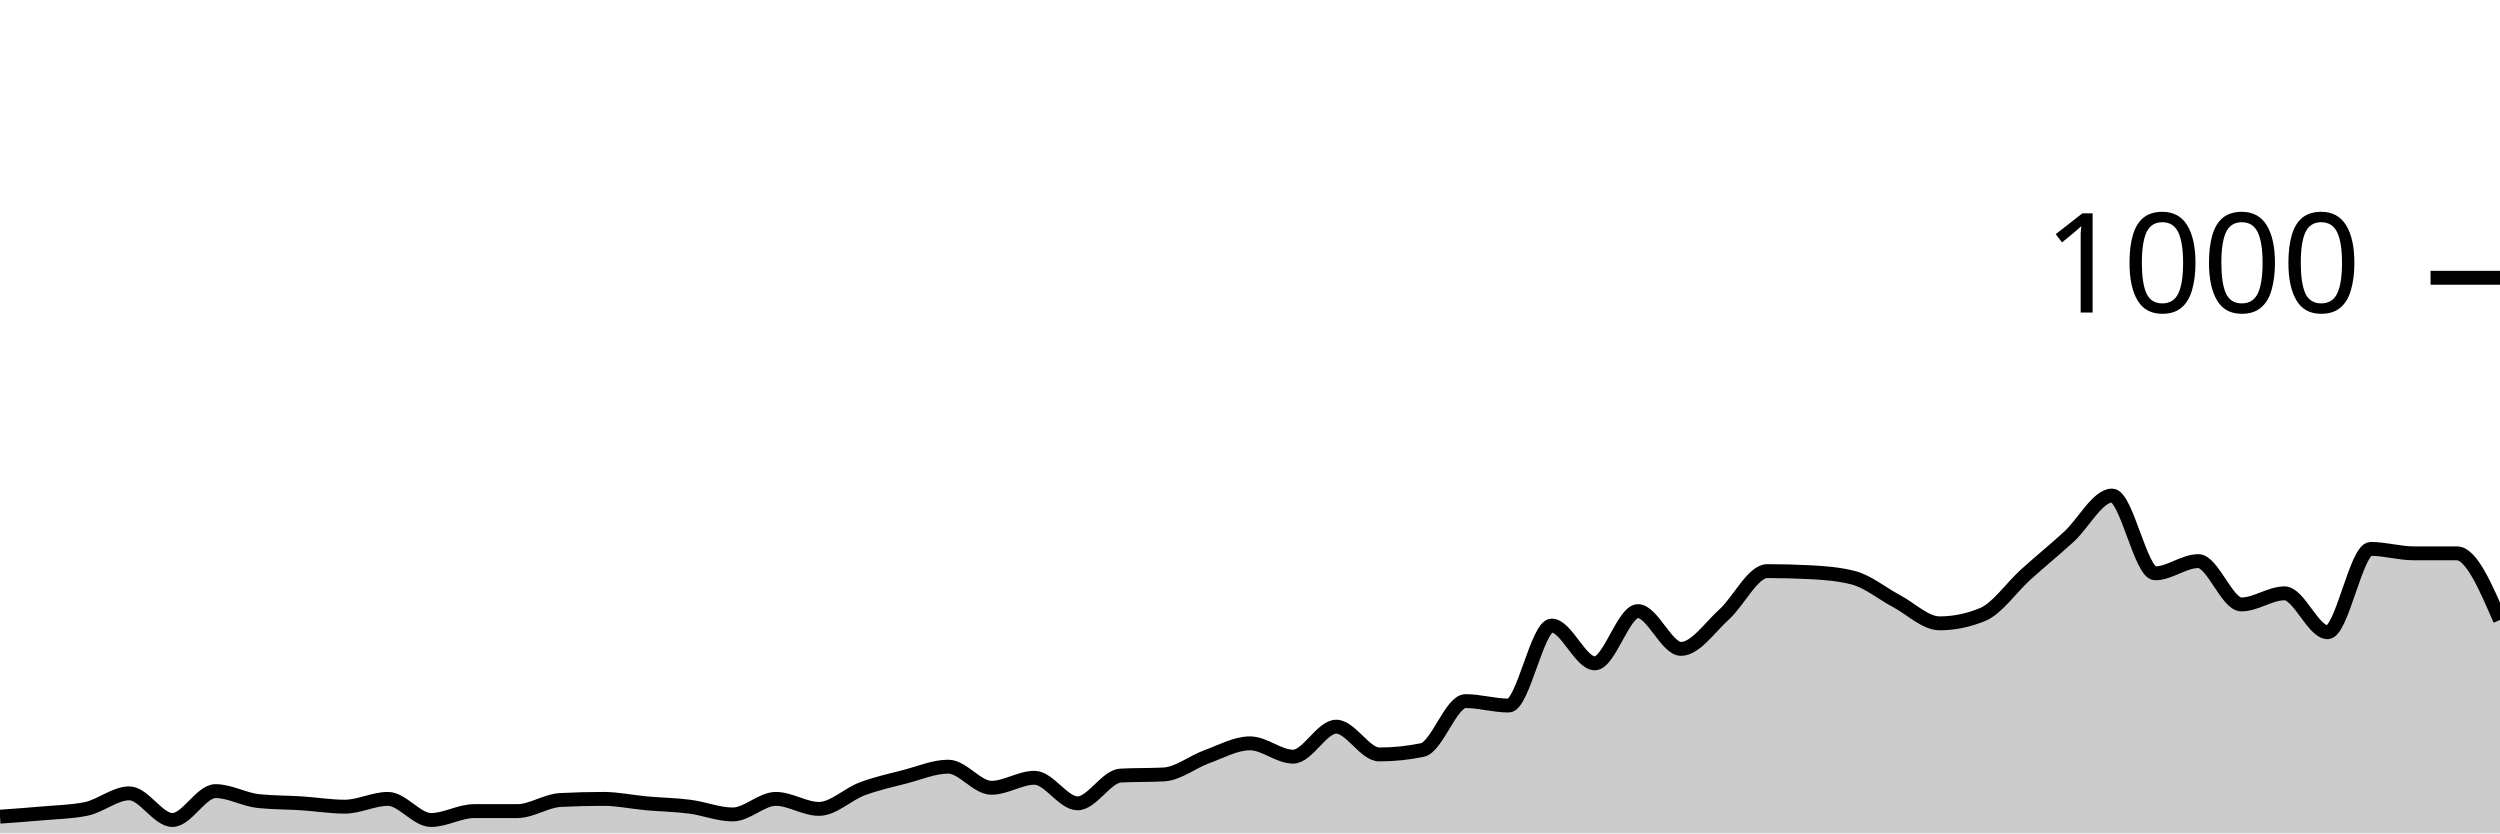
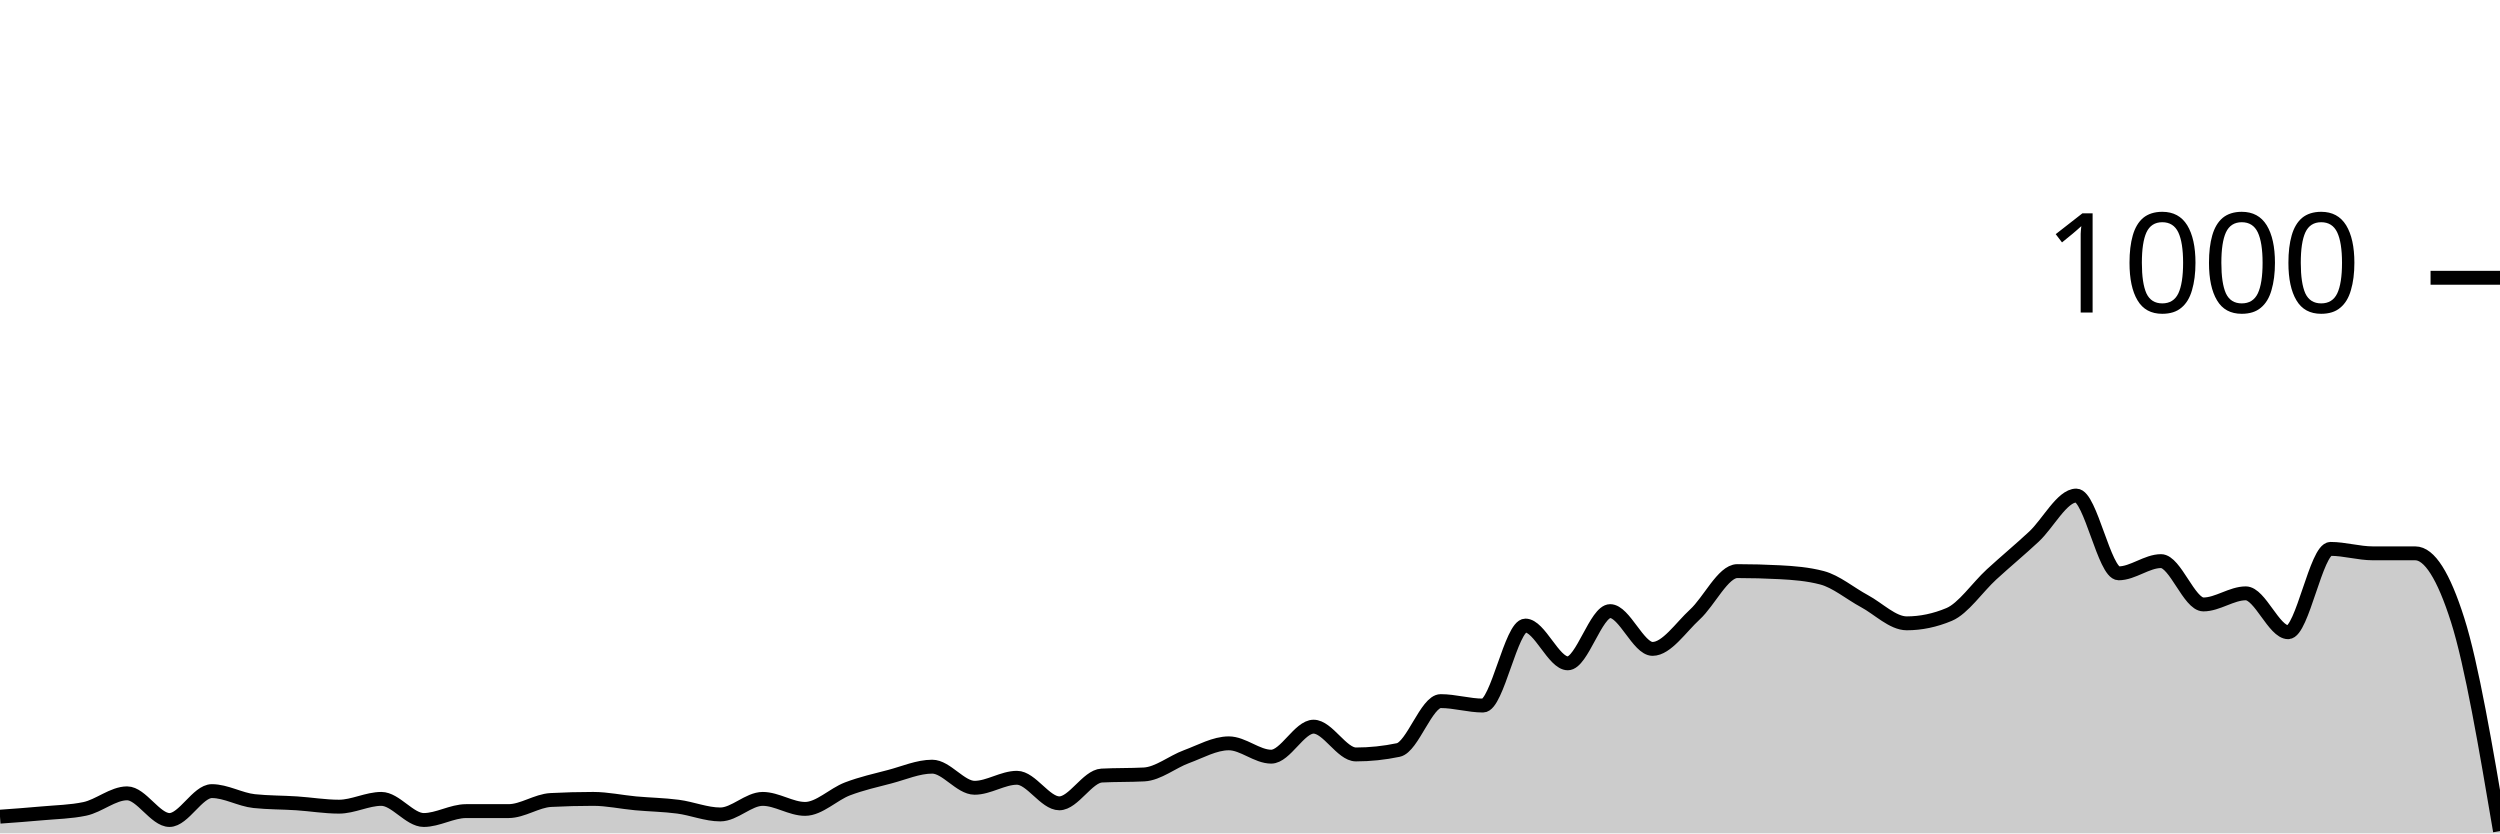
<svg xmlns="http://www.w3.org/2000/svg" viewBox="0 0 180 60">
  <g transform="translate(0,20)">
-     <path class="area" fill="rgba(0, 0, 0, 0.2)" d="M0,38.8C1.034,38.727,2.069,38.653,3.103,38.56C4.138,38.467,5.172,38.453,6.207,38.24C7.241,38.027,8.276,37.12,9.31,37.12C10.345,37.12,11.379,39.04,12.414,39.04C13.448,39.04,14.483,36.96,15.517,36.96C16.552,36.96,17.586,37.573,18.621,37.68C19.655,37.787,20.69,37.773,21.724,37.84C22.759,37.907,23.793,38.08,24.828,38.08C25.862,38.08,26.897,37.52,27.931,37.52C28.966,37.52,30,39.04,31.034,39.04C32.069,39.04,33.103,38.4,34.138,38.4C35.172,38.4,36.207,38.4,37.241,38.4C38.276,38.4,39.31,37.653,40.345,37.6C41.379,37.547,42.414,37.52,43.448,37.52C44.483,37.52,45.517,37.747,46.552,37.84C47.586,37.933,48.621,37.947,49.655,38.08C50.69,38.213,51.724,38.64,52.759,38.64C53.793,38.64,54.828,37.52,55.862,37.52C56.897,37.52,57.931,38.24,58.966,38.24C60,38.24,61.034,37.187,62.069,36.8C63.103,36.413,64.138,36.187,65.172,35.92C66.207,35.653,67.241,35.2,68.276,35.2C69.31,35.2,70.345,36.72,71.379,36.72C72.414,36.72,73.448,36,74.483,36C75.517,36,76.552,37.84,77.586,37.84C78.621,37.84,79.655,35.893,80.69,35.84C81.724,35.787,82.759,35.813,83.793,35.76C84.828,35.707,85.862,34.853,86.897,34.48C87.931,34.107,88.966,33.52,90,33.52C91.034,33.52,92.069,34.48,93.103,34.48C94.138,34.48,95.172,32.32,96.207,32.32C97.241,32.32,98.276,34.32,99.31,34.32C100.345,34.32,101.379,34.213,102.414,34C103.448,33.787,104.483,30.48,105.517,30.48C106.552,30.48,107.586,30.8,108.621,30.8C109.655,30.8,110.69,25.04,111.724,25.04C112.759,25.04,113.793,27.76,114.828,27.76C115.862,27.76,116.897,24,117.931,24C118.966,24,120,26.72,121.034,26.72C122.069,26.72,123.103,25.173,124.138,24.24C125.172,23.307,126.207,21.12,127.241,21.12C128.276,21.12,129.31,21.147,130.345,21.2C131.379,21.253,132.414,21.333,133.448,21.6C134.483,21.867,135.517,22.733,136.552,23.28C137.586,23.827,138.621,24.88,139.655,24.88C140.69,24.88,141.724,24.667,142.759,24.24C143.793,23.813,144.828,22.293,145.862,21.36C146.897,20.427,147.931,19.587,148.966,18.64C150,17.693,151.034,15.68,152.069,15.68C153.103,15.68,154.138,21.28,155.172,21.28C156.207,21.28,157.241,20.4,158.276,20.4C159.31,20.4,160.345,23.52,161.379,23.52C162.414,23.52,163.448,22.72,164.483,22.72C165.517,22.72,166.552,25.52,167.586,25.52C168.621,25.52,169.655,19.52,170.69,19.52C171.724,19.52,172.759,19.84,173.793,19.84C174.828,19.84,175.862,19.84,176.897,19.84C177.931,19.84,178.966,22.24,180,24.64L180,40C178.966,40,177.931,40,176.897,40C175.862,40,174.828,40,173.793,40C172.759,40,171.724,40,170.69,40C169.655,40,168.621,40,167.586,40C166.552,40,165.517,40,164.483,40C163.448,40,162.414,40,161.379,40C160.345,40,159.31,40,158.276,40C157.241,40,156.207,40,155.172,40C154.138,40,153.103,40,152.069,40C151.034,40,150,40,148.966,40C147.931,40,146.897,40,145.862,40C144.828,40,143.793,40,142.759,40C141.724,40,140.69,40,139.655,40C138.621,40,137.586,40,136.552,40C135.517,40,134.483,40,133.448,40C132.414,40,131.379,40,130.345,40C129.31,40,128.276,40,127.241,40C126.207,40,125.172,40,124.138,40C123.103,40,122.069,40,121.034,40C120,40,118.966,40,117.931,40C116.897,40,115.862,40,114.828,40C113.793,40,112.759,40,111.724,40C110.69,40,109.655,40,108.621,40C107.586,40,106.552,40,105.517,40C104.483,40,103.448,40,102.414,40C101.379,40,100.345,40,99.31,40C98.276,40,97.241,40,96.207,40C95.172,40,94.138,40,93.103,40C92.069,40,91.034,40,90,40C88.966,40,87.931,40,86.897,40C85.862,40,84.828,40,83.793,40C82.759,40,81.724,40,80.69,40C79.655,40,78.621,40,77.586,40C76.552,40,75.517,40,74.483,40C73.448,40,72.414,40,71.379,40C70.345,40,69.31,40,68.276,40C67.241,40,66.207,40,65.172,40C64.138,40,63.103,40,62.069,40C61.034,40,60,40,58.966,40C57.931,40,56.897,40,55.862,40C54.828,40,53.793,40,52.759,40C51.724,40,50.69,40,49.655,40C48.621,40,47.586,40,46.552,40C45.517,40,44.483,40,43.448,40C42.414,40,41.379,40,40.345,40C39.31,40,38.276,40,37.241,40C36.207,40,35.172,40,34.138,40C33.103,40,32.069,40,31.034,40C30,40,28.966,40,27.931,40C26.897,40,25.862,40,24.828,40C23.793,40,22.759,40,21.724,40C20.69,40,19.655,40,18.621,40C17.586,40,16.552,40,15.517,40C14.483,40,13.448,40,12.414,40C11.379,40,10.345,40,9.31,40C8.276,40,7.241,40,6.207,40C5.172,40,4.138,40,3.103,40C2.069,40,1.034,40,0,40Z" />
-     <path class="line" stroke="black" fill="none" d="M0,38.8C1.034,38.727,2.069,38.653,3.103,38.56C4.138,38.467,5.172,38.453,6.207,38.24C7.241,38.027,8.276,37.12,9.31,37.12C10.345,37.12,11.379,39.04,12.414,39.04C13.448,39.04,14.483,36.96,15.517,36.96C16.552,36.96,17.586,37.573,18.621,37.68C19.655,37.787,20.69,37.773,21.724,37.84C22.759,37.907,23.793,38.08,24.828,38.08C25.862,38.08,26.897,37.52,27.931,37.52C28.966,37.52,30,39.04,31.034,39.04C32.069,39.04,33.103,38.4,34.138,38.4C35.172,38.4,36.207,38.4,37.241,38.4C38.276,38.4,39.31,37.653,40.345,37.6C41.379,37.547,42.414,37.52,43.448,37.52C44.483,37.52,45.517,37.747,46.552,37.84C47.586,37.933,48.621,37.947,49.655,38.08C50.69,38.213,51.724,38.64,52.759,38.64C53.793,38.64,54.828,37.52,55.862,37.52C56.897,37.52,57.931,38.24,58.966,38.24C60,38.24,61.034,37.187,62.069,36.8C63.103,36.413,64.138,36.187,65.172,35.92C66.207,35.653,67.241,35.2,68.276,35.2C69.31,35.2,70.345,36.72,71.379,36.72C72.414,36.72,73.448,36,74.483,36C75.517,36,76.552,37.84,77.586,37.84C78.621,37.84,79.655,35.893,80.69,35.84C81.724,35.787,82.759,35.813,83.793,35.76C84.828,35.707,85.862,34.853,86.897,34.48C87.931,34.107,88.966,33.52,90,33.52C91.034,33.52,92.069,34.48,93.103,34.48C94.138,34.48,95.172,32.32,96.207,32.32C97.241,32.32,98.276,34.32,99.31,34.32C100.345,34.32,101.379,34.213,102.414,34C103.448,33.787,104.483,30.48,105.517,30.48C106.552,30.48,107.586,30.8,108.621,30.8C109.655,30.8,110.69,25.04,111.724,25.04C112.759,25.04,113.793,27.76,114.828,27.76C115.862,27.76,116.897,24,117.931,24C118.966,24,120,26.72,121.034,26.72C122.069,26.72,123.103,25.173,124.138,24.24C125.172,23.307,126.207,21.12,127.241,21.12C128.276,21.12,129.31,21.147,130.345,21.2C131.379,21.253,132.414,21.333,133.448,21.6C134.483,21.867,135.517,22.733,136.552,23.28C137.586,23.827,138.621,24.88,139.655,24.88C140.69,24.88,141.724,24.667,142.759,24.24C143.793,23.813,144.828,22.293,145.862,21.36C146.897,20.427,147.931,19.587,148.966,18.64C150,17.693,151.034,15.68,152.069,15.68C153.103,15.68,154.138,21.28,155.172,21.28C156.207,21.28,157.241,20.4,158.276,20.4C159.31,20.4,160.345,23.52,161.379,23.52C162.414,23.52,163.448,22.72,164.483,22.72C165.517,22.72,166.552,25.52,167.586,25.52C168.621,25.52,169.655,19.52,170.69,19.52C171.724,19.52,172.759,19.84,173.793,19.84C174.828,19.84,175.862,19.84,176.897,19.84C177.931,19.84,178.966,22.24,180,24.64" />
+     <path class="area" fill="rgba(0, 0, 0, 0.2)" d="M0,38.8C1.017,38.727,2.034,38.653,3.051,38.56C4.068,38.467,5.085,38.453,6.102,38.24C7.119,38.027,8.136,37.12,9.153,37.12C10.169,37.12,11.186,39.04,12.203,39.04C13.22,39.04,14.237,36.96,15.254,36.96C16.271,36.96,17.288,37.573,18.305,37.68C19.322,37.787,20.339,37.773,21.356,37.84C22.373,37.907,23.39,38.08,24.407,38.08C25.424,38.08,26.441,37.52,27.458,37.52C28.475,37.52,29.492,39.04,30.508,39.04C31.525,39.04,32.542,38.4,33.559,38.4C34.576,38.4,35.593,38.4,36.61,38.4C37.627,38.4,38.644,37.653,39.661,37.6C40.678,37.547,41.695,37.52,42.712,37.52C43.729,37.52,44.746,37.747,45.763,37.84C46.78,37.933,47.797,37.947,48.814,38.08C49.831,38.213,50.847,38.64,51.864,38.64C52.881,38.64,53.898,37.52,54.915,37.52C55.932,37.52,56.949,38.24,57.966,38.24C58.983,38.24,60,37.187,61.017,36.8C62.034,36.413,63.051,36.187,64.068,35.92C65.085,35.653,66.102,35.2,67.119,35.2C68.136,35.2,69.153,36.72,70.169,36.72C71.186,36.72,72.203,36,73.22,36C74.237,36,75.254,37.84,76.271,37.84C77.288,37.84,78.305,35.893,79.322,35.84C80.339,35.787,81.356,35.813,82.373,35.76C83.39,35.707,84.407,34.853,85.424,34.48C86.441,34.107,87.458,33.52,88.475,33.52C89.492,33.52,90.508,34.48,91.525,34.48C92.542,34.48,93.559,32.32,94.576,32.32C95.593,32.32,96.61,34.32,97.627,34.32C98.644,34.32,99.661,34.213,100.678,34C101.695,33.787,102.712,30.48,103.729,30.48C104.746,30.48,105.763,30.8,106.78,30.8C107.797,30.8,108.814,25.04,109.831,25.04C110.847,25.04,111.864,27.76,112.881,27.76C113.898,27.76,114.915,24,115.932,24C116.949,24,117.966,26.72,118.983,26.72C120,26.72,121.017,25.173,122.034,24.24C123.051,23.307,124.068,21.12,125.085,21.12C126.102,21.12,127.119,21.147,128.136,21.2C129.153,21.253,130.169,21.333,131.186,21.6C132.203,21.867,133.22,22.733,134.237,23.28C135.254,23.827,136.271,24.88,137.288,24.88C138.305,24.88,139.322,24.667,140.339,24.24C141.356,23.813,142.373,22.293,143.39,21.36C144.407,20.427,145.424,19.587,146.441,18.64C147.458,17.693,148.475,15.68,149.492,15.68C150.508,15.68,151.525,21.28,152.542,21.28C153.559,21.28,154.576,20.4,155.593,20.4C156.61,20.4,157.627,23.52,158.644,23.52C159.661,23.52,160.678,22.72,161.695,22.72C162.712,22.72,163.729,25.52,164.746,25.52C165.763,25.52,166.78,19.52,167.797,19.52C168.814,19.52,169.831,19.84,170.847,19.84C171.864,19.84,172.881,19.84,173.898,19.84C174.915,19.84,175.932,21.44,176.949,24.64C177.966,27.84,178.983,33.84,180,39.84L180,40C178.983,40,177.966,40,176.949,40C175.932,40,174.915,40,173.898,40C172.881,40,171.864,40,170.847,40C169.831,40,168.814,40,167.797,40C166.78,40,165.763,40,164.746,40C163.729,40,162.712,40,161.695,40C160.678,40,159.661,40,158.644,40C157.627,40,156.61,40,155.593,40C154.576,40,153.559,40,152.542,40C151.525,40,150.508,40,149.492,40C148.475,40,147.458,40,146.441,40C145.424,40,144.407,40,143.39,40C142.373,40,141.356,40,140.339,40C139.322,40,138.305,40,137.288,40C136.271,40,135.254,40,134.237,40C133.22,40,132.203,40,131.186,40C130.169,40,129.153,40,128.136,40C127.119,40,126.102,40,125.085,40C124.068,40,123.051,40,122.034,40C121.017,40,120,40,118.983,40C117.966,40,116.949,40,115.932,40C114.915,40,113.898,40,112.881,40C111.864,40,110.847,40,109.831,40C108.814,40,107.797,40,106.78,40C105.763,40,104.746,40,103.729,40C102.712,40,101.695,40,100.678,40C99.661,40,98.644,40,97.627,40C96.61,40,95.593,40,94.576,40C93.559,40,92.542,40,91.525,40C90.508,40,89.492,40,88.475,40C87.458,40,86.441,40,85.424,40C84.407,40,83.39,40,82.373,40C81.356,40,80.339,40,79.322,40C78.305,40,77.288,40,76.271,40C75.254,40,74.237,40,73.22,40C72.203,40,71.186,40,70.169,40C69.153,40,68.136,40,67.119,40C66.102,40,65.085,40,64.068,40C63.051,40,62.034,40,61.017,40C60,40,58.983,40,57.966,40C56.949,40,55.932,40,54.915,40C53.898,40,52.881,40,51.864,40C50.847,40,49.831,40,48.814,40C47.797,40,46.78,40,45.763,40C44.746,40,43.729,40,42.712,40C41.695,40,40.678,40,39.661,40C38.644,40,37.627,40,36.61,40C35.593,40,34.576,40,33.559,40C32.542,40,31.525,40,30.508,40C29.492,40,28.475,40,27.458,40C26.441,40,25.424,40,24.407,40C23.39,40,22.373,40,21.356,40C20.339,40,19.322,40,18.305,40C17.288,40,16.271,40,15.254,40C14.237,40,13.22,40,12.203,40C11.186,40,10.169,40,9.153,40C8.136,40,7.119,40,6.102,40C5.085,40,4.068,40,3.051,40C2.034,40,1.017,40,0,40Z" />
+     <path class="line" stroke="black" fill="none" d="M0,38.8C1.017,38.727,2.034,38.653,3.051,38.56C4.068,38.467,5.085,38.453,6.102,38.24C7.119,38.027,8.136,37.12,9.153,37.12C10.169,37.12,11.186,39.04,12.203,39.04C13.22,39.04,14.237,36.96,15.254,36.96C16.271,36.96,17.288,37.573,18.305,37.68C19.322,37.787,20.339,37.773,21.356,37.84C22.373,37.907,23.39,38.08,24.407,38.08C25.424,38.08,26.441,37.52,27.458,37.52C28.475,37.52,29.492,39.04,30.508,39.04C31.525,39.04,32.542,38.4,33.559,38.4C34.576,38.4,35.593,38.4,36.61,38.4C37.627,38.4,38.644,37.653,39.661,37.6C40.678,37.547,41.695,37.52,42.712,37.52C43.729,37.52,44.746,37.747,45.763,37.84C46.78,37.933,47.797,37.947,48.814,38.08C49.831,38.213,50.847,38.64,51.864,38.64C52.881,38.64,53.898,37.52,54.915,37.52C55.932,37.52,56.949,38.24,57.966,38.24C58.983,38.24,60,37.187,61.017,36.8C62.034,36.413,63.051,36.187,64.068,35.92C65.085,35.653,66.102,35.2,67.119,35.2C68.136,35.2,69.153,36.72,70.169,36.72C71.186,36.72,72.203,36,73.22,36C74.237,36,75.254,37.84,76.271,37.84C77.288,37.84,78.305,35.893,79.322,35.84C80.339,35.787,81.356,35.813,82.373,35.76C83.39,35.707,84.407,34.853,85.424,34.48C86.441,34.107,87.458,33.52,88.475,33.52C89.492,33.52,90.508,34.48,91.525,34.48C92.542,34.48,93.559,32.32,94.576,32.32C95.593,32.32,96.61,34.32,97.627,34.32C98.644,34.32,99.661,34.213,100.678,34C101.695,33.787,102.712,30.48,103.729,30.48C104.746,30.48,105.763,30.8,106.78,30.8C107.797,30.8,108.814,25.04,109.831,25.04C110.847,25.04,111.864,27.76,112.881,27.76C113.898,27.76,114.915,24,115.932,24C116.949,24,117.966,26.72,118.983,26.72C120,26.72,121.017,25.173,122.034,24.24C123.051,23.307,124.068,21.12,125.085,21.12C126.102,21.12,127.119,21.147,128.136,21.2C129.153,21.253,130.169,21.333,131.186,21.6C132.203,21.867,133.22,22.733,134.237,23.28C135.254,23.827,136.271,24.88,137.288,24.88C138.305,24.88,139.322,24.667,140.339,24.24C141.356,23.813,142.373,22.293,143.39,21.36C144.407,20.427,145.424,19.587,146.441,18.64C147.458,17.693,148.475,15.68,149.492,15.68C150.508,15.68,151.525,21.28,152.542,21.28C153.559,21.28,154.576,20.4,155.593,20.4C156.61,20.4,157.627,23.52,158.644,23.52C159.661,23.52,160.678,22.72,161.695,22.72C162.712,22.72,163.729,25.52,164.746,25.52C165.763,25.52,166.78,19.52,167.797,19.52C168.814,19.52,169.831,19.84,170.847,19.84C171.864,19.84,172.881,19.84,173.898,19.84C174.915,19.84,175.932,21.44,176.949,24.64C177.966,27.84,178.983,33.84,180,39.84" />
    <path class="axis-ceiling" stroke-width="1" stroke="black" fill="none" d="M175,0L180,0" />
    <text class="axis-ceiling-label" font-family="sans-serif" text-anchor="end" font-size="10px" x="170" y="2.5">1000</text>
  </g>
</svg>
